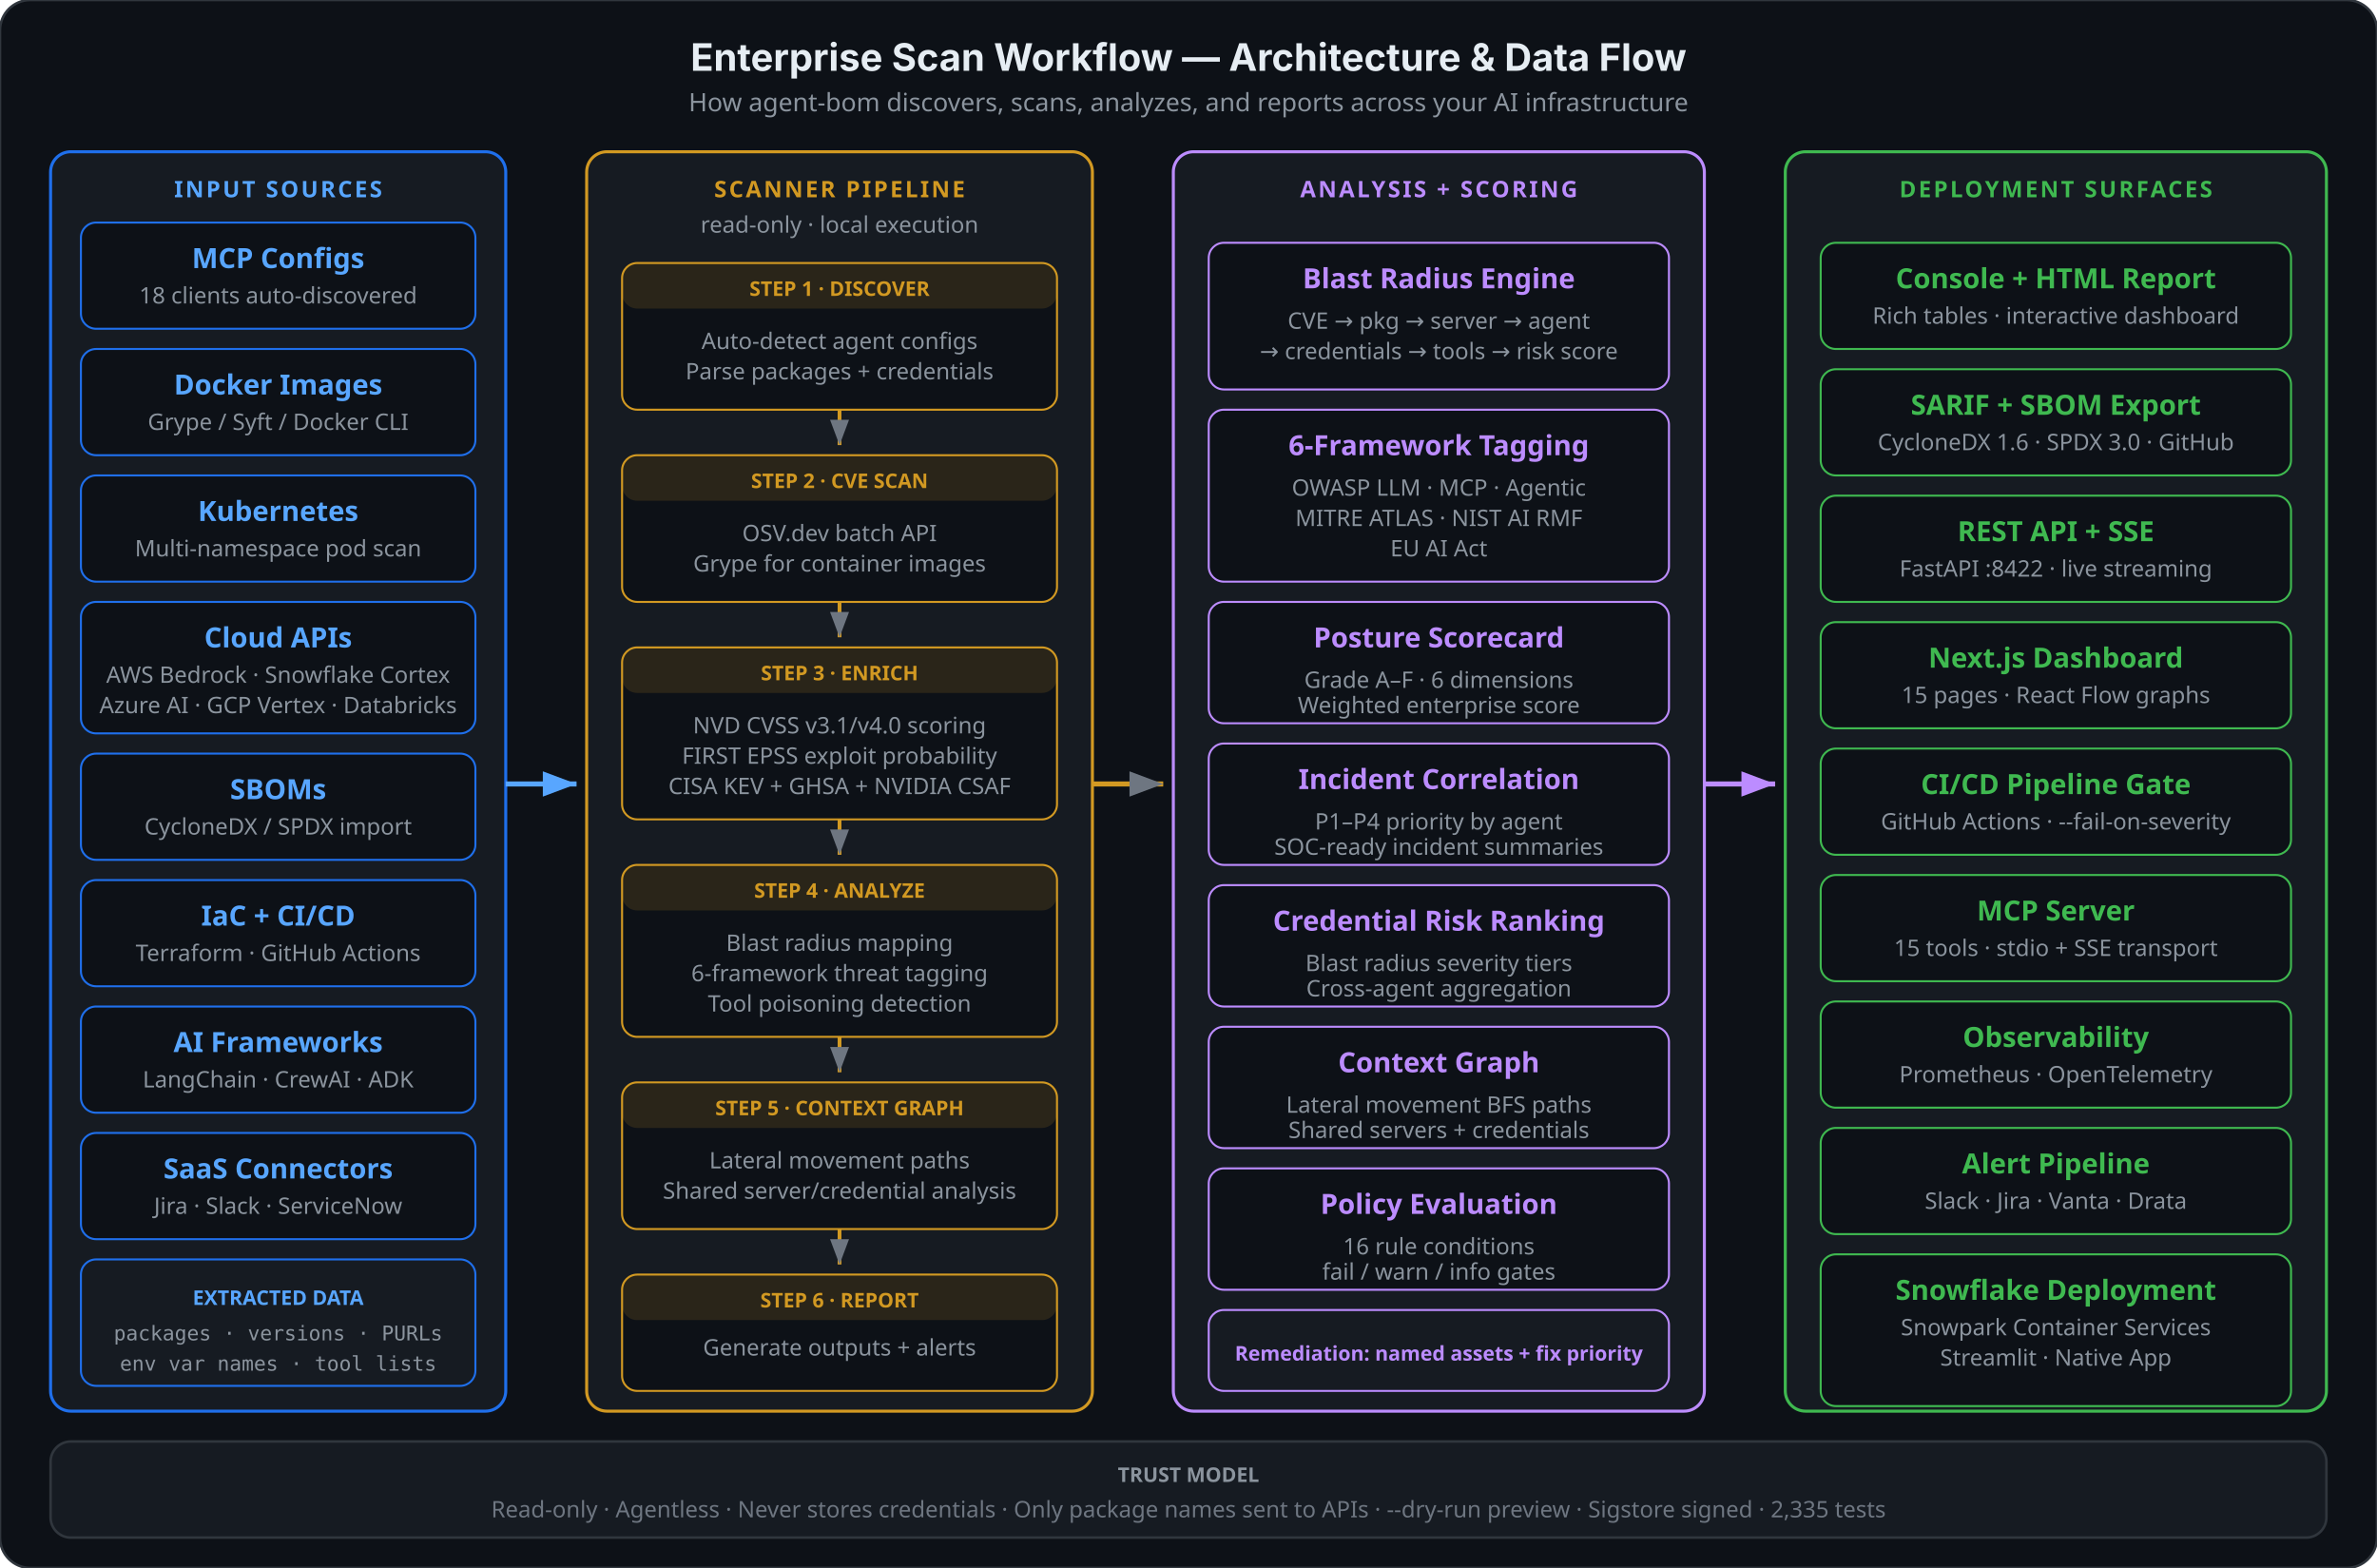
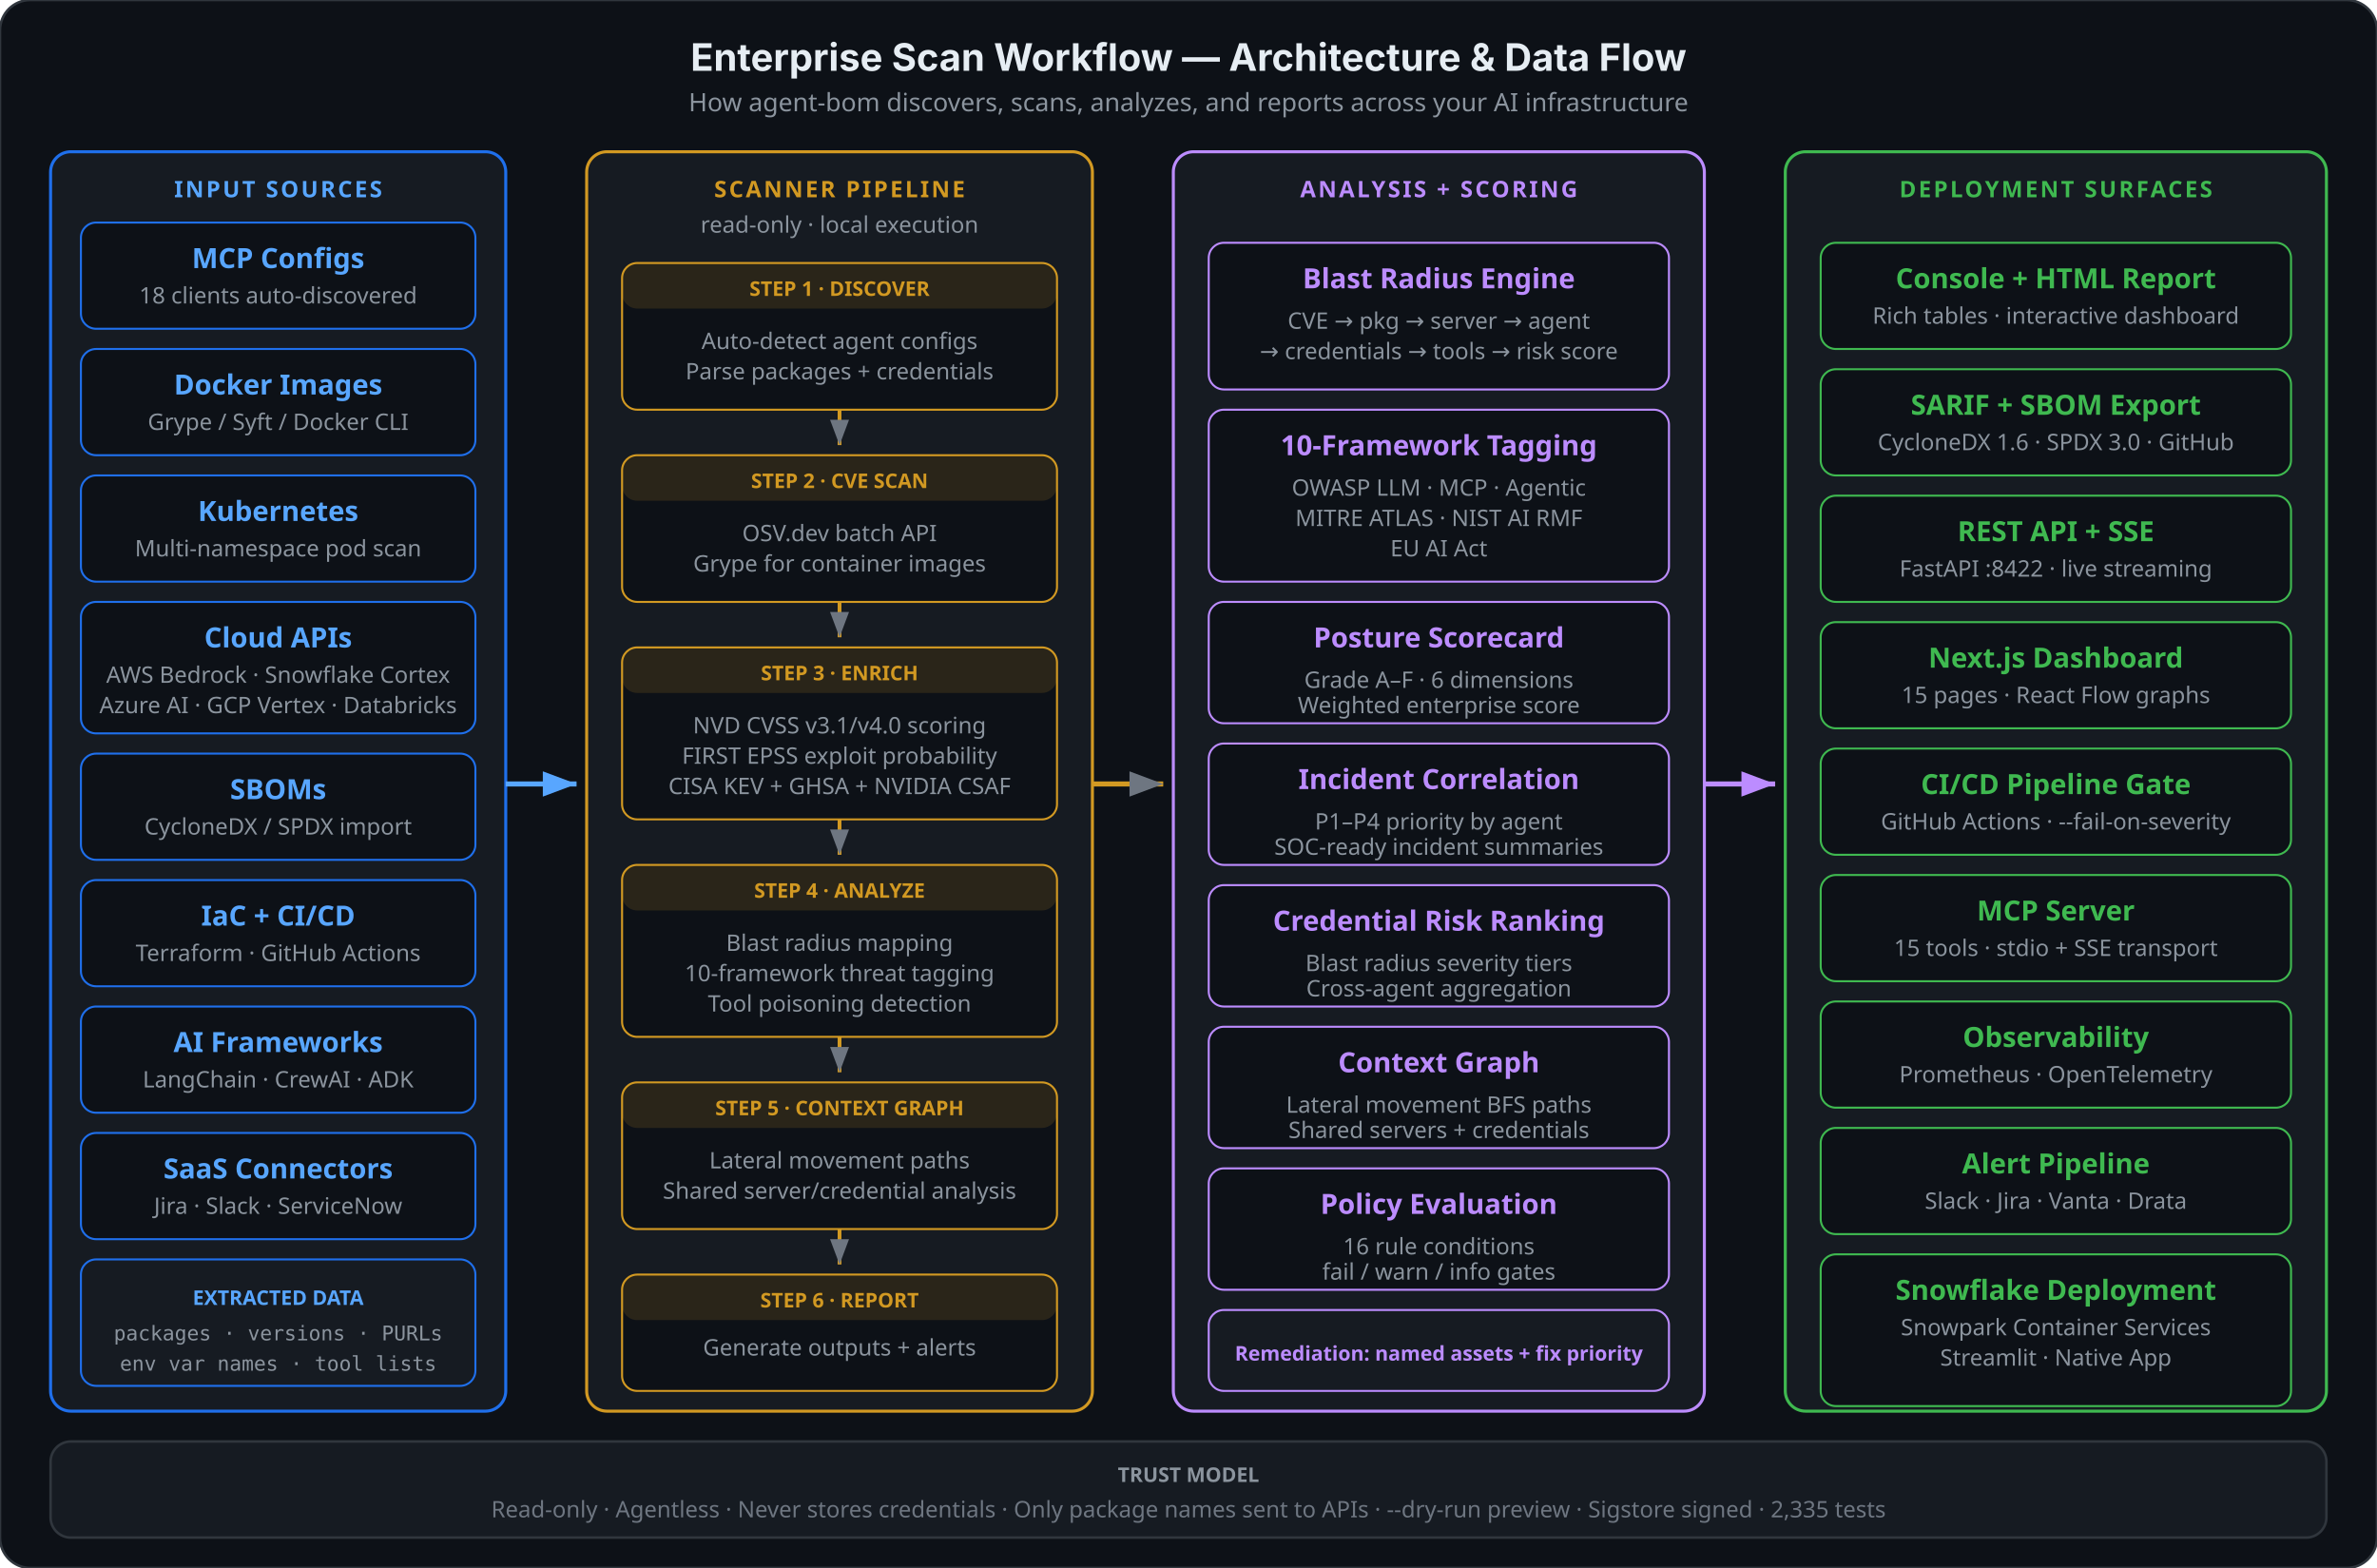
<svg xmlns="http://www.w3.org/2000/svg" viewBox="0 0 940 620" fill="none">
  <style>
    .title { font: 700 15px system-ui, -apple-system, sans-serif; fill: #e6edf3; }
    .subtitle { font: 400 10px system-ui, sans-serif; fill: #8b949e; }
    .phase { font: 700 9px system-ui, sans-serif; letter-spacing: 0.1em; }
    .label { font: 600 11px system-ui, sans-serif; }
    .sub { font: 400 9px system-ui, sans-serif; fill: #8b949e; }
    .badge { font: 600 8px system-ui, sans-serif; }
    .data-label { font: 500 8px monospace; }
    .note { font: 400 9px system-ui, sans-serif; fill: #6e7681; }
  </style>
  <defs>
    <marker id="a" viewBox="0 0 8 6" refX="8" refY="3" markerWidth="7" markerHeight="5" orient="auto">
      <path d="M0 0L8 3L0 6Z" fill="#6e7681" />
    </marker>
    <marker id="ab" viewBox="0 0 8 6" refX="8" refY="3" markerWidth="7" markerHeight="5" orient="auto">
      <path d="M0 0L8 3L0 6Z" fill="#58a6ff" />
    </marker>
    <marker id="ag" viewBox="0 0 8 6" refX="8" refY="3" markerWidth="7" markerHeight="5" orient="auto">
      <path d="M0 0L8 3L0 6Z" fill="#3fb950" />
    </marker>
    <marker id="ar" viewBox="0 0 8 6" refX="8" refY="3" markerWidth="7" markerHeight="5" orient="auto">
      <path d="M0 0L8 3L0 6Z" fill="#f85149" />
    </marker>
    <marker id="ap" viewBox="0 0 8 6" refX="8" refY="3" markerWidth="7" markerHeight="5" orient="auto">
      <path d="M0 0L8 3L0 6Z" fill="#bc8cff" />
    </marker>
  </defs>
  <rect width="940" height="620" rx="12" fill="#0d1117" stroke="#30363d" stroke-width="1" />
  <text x="470" y="28" text-anchor="middle" class="title">Enterprise Scan Workflow — Architecture &amp; Data Flow</text>
  <text x="470" y="44" text-anchor="middle" class="subtitle">How agent-bom discovers, scans, analyzes, and reports across your AI infrastructure</text>
  <rect x="20" y="60" width="180" height="498" rx="8" fill="#161b22" stroke="#1f6feb" stroke-width="1.2" />
  <text x="110" y="78" text-anchor="middle" class="phase" fill="#58a6ff">INPUT SOURCES</text>
  <rect x="32" y="88" width="156" height="42" rx="6" fill="#0d1117" stroke="#1f6feb" stroke-width="0.8" />
  <text x="110" y="106" text-anchor="middle" class="label" fill="#58a6ff">MCP Configs</text>
  <text x="110" y="120" text-anchor="middle" class="sub">18 clients auto-discovered</text>
  <rect x="32" y="138" width="156" height="42" rx="6" fill="#0d1117" stroke="#1f6feb" stroke-width="0.8" />
  <text x="110" y="156" text-anchor="middle" class="label" fill="#58a6ff">Docker Images</text>
  <text x="110" y="170" text-anchor="middle" class="sub">Grype / Syft / Docker CLI</text>
  <rect x="32" y="188" width="156" height="42" rx="6" fill="#0d1117" stroke="#1f6feb" stroke-width="0.8" />
  <text x="110" y="206" text-anchor="middle" class="label" fill="#58a6ff">Kubernetes</text>
  <text x="110" y="220" text-anchor="middle" class="sub">Multi-namespace pod scan</text>
  <rect x="32" y="238" width="156" height="52" rx="6" fill="#0d1117" stroke="#1f6feb" stroke-width="0.8" />
  <text x="110" y="256" text-anchor="middle" class="label" fill="#58a6ff">Cloud APIs</text>
  <text x="110" y="270" text-anchor="middle" class="sub">AWS Bedrock · Snowflake Cortex</text>
  <text x="110" y="282" text-anchor="middle" class="sub">Azure AI · GCP Vertex · Databricks</text>
  <rect x="32" y="298" width="156" height="42" rx="6" fill="#0d1117" stroke="#1f6feb" stroke-width="0.8" />
  <text x="110" y="316" text-anchor="middle" class="label" fill="#58a6ff">SBOMs</text>
  <text x="110" y="330" text-anchor="middle" class="sub">CycloneDX / SPDX import</text>
  <rect x="32" y="348" width="156" height="42" rx="6" fill="#0d1117" stroke="#1f6feb" stroke-width="0.8" />
  <text x="110" y="366" text-anchor="middle" class="label" fill="#58a6ff">IaC + CI/CD</text>
  <text x="110" y="380" text-anchor="middle" class="sub">Terraform · GitHub Actions</text>
  <rect x="32" y="398" width="156" height="42" rx="6" fill="#0d1117" stroke="#1f6feb" stroke-width="0.8" />
  <text x="110" y="416" text-anchor="middle" class="label" fill="#58a6ff">AI Frameworks</text>
  <text x="110" y="430" text-anchor="middle" class="sub">LangChain · CrewAI · ADK</text>
  <rect x="32" y="448" width="156" height="42" rx="6" fill="#0d1117" stroke="#1f6feb" stroke-width="0.8" />
  <text x="110" y="466" text-anchor="middle" class="label" fill="#58a6ff">SaaS Connectors</text>
  <text x="110" y="480" text-anchor="middle" class="sub">Jira · Slack · ServiceNow</text>
  <rect x="32" y="498" width="156" height="50" rx="6" fill="#161b22" stroke="#1f6feb" stroke-width="0.8" />
  <text x="110" y="516" text-anchor="middle" class="badge" fill="#58a6ff">EXTRACTED DATA</text>
  <text x="110" y="530" text-anchor="middle" class="data-label" fill="#8b949e">packages · versions · PURLs</text>
  <text x="110" y="542" text-anchor="middle" class="data-label" fill="#8b949e">env var names · tool lists</text>
  <line x1="200" y1="310" x2="228" y2="310" stroke="#58a6ff" stroke-width="2" marker-end="url(#ab)" />
  <rect x="232" y="60" width="200" height="498" rx="8" fill="#161b22" stroke="#d29922" stroke-width="1.2" />
  <text x="332" y="78" text-anchor="middle" class="phase" fill="#d29922">SCANNER PIPELINE</text>
  <text x="332" y="92" text-anchor="middle" class="sub">read-only · local execution</text>
  <rect x="246" y="104" width="172" height="58" rx="6" fill="#0d1117" stroke="#d29922" stroke-width="0.8" />
  <rect x="246" y="104" width="172" height="18" rx="6" fill="#d29922" opacity="0.15" />
  <text x="332" y="117" text-anchor="middle" class="badge" fill="#d29922">STEP 1 · DISCOVER</text>
  <text x="332" y="138" text-anchor="middle" class="sub">Auto-detect agent configs</text>
  <text x="332" y="150" text-anchor="middle" class="sub">Parse packages + credentials</text>
  <line x1="332" y1="162" x2="332" y2="176" stroke="#d29922" stroke-width="1.5" marker-end="url(#a)" />
  <rect x="246" y="180" width="172" height="58" rx="6" fill="#0d1117" stroke="#d29922" stroke-width="0.8" />
  <rect x="246" y="180" width="172" height="18" rx="6" fill="#d29922" opacity="0.15" />
  <text x="332" y="193" text-anchor="middle" class="badge" fill="#d29922">STEP 2 · CVE SCAN</text>
  <text x="332" y="214" text-anchor="middle" class="sub">OSV.dev batch API</text>
  <text x="332" y="226" text-anchor="middle" class="sub">Grype for container images</text>
  <line x1="332" y1="238" x2="332" y2="252" stroke="#d29922" stroke-width="1.5" marker-end="url(#a)" />
  <rect x="246" y="256" width="172" height="68" rx="6" fill="#0d1117" stroke="#d29922" stroke-width="0.8" />
  <rect x="246" y="256" width="172" height="18" rx="6" fill="#d29922" opacity="0.15" />
  <text x="332" y="269" text-anchor="middle" class="badge" fill="#d29922">STEP 3 · ENRICH</text>
  <text x="332" y="290" text-anchor="middle" class="sub">NVD CVSS v3.1/v4.0 scoring</text>
  <text x="332" y="302" text-anchor="middle" class="sub">FIRST EPSS exploit probability</text>
  <text x="332" y="314" text-anchor="middle" class="sub">CISA KEV + GHSA + NVIDIA CSAF</text>
  <line x1="332" y1="324" x2="332" y2="338" stroke="#d29922" stroke-width="1.5" marker-end="url(#a)" />
  <rect x="246" y="342" width="172" height="68" rx="6" fill="#0d1117" stroke="#d29922" stroke-width="0.8" />
  <rect x="246" y="342" width="172" height="18" rx="6" fill="#d29922" opacity="0.15" />
  <text x="332" y="355" text-anchor="middle" class="badge" fill="#d29922">STEP 4 · ANALYZE</text>
  <text x="332" y="376" text-anchor="middle" class="sub">Blast radius mapping</text>
-   <text x="332" y="388" text-anchor="middle" class="sub">6-framework threat tagging</text>
+   <text x="332" y="388" text-anchor="middle" class="sub">10-framework threat tagging</text>
  <text x="332" y="400" text-anchor="middle" class="sub">Tool poisoning detection</text>
  <line x1="332" y1="410" x2="332" y2="424" stroke="#d29922" stroke-width="1.5" marker-end="url(#a)" />
  <rect x="246" y="428" width="172" height="58" rx="6" fill="#0d1117" stroke="#d29922" stroke-width="0.8" />
  <rect x="246" y="428" width="172" height="18" rx="6" fill="#d29922" opacity="0.15" />
  <text x="332" y="441" text-anchor="middle" class="badge" fill="#d29922">STEP 5 · CONTEXT GRAPH</text>
  <text x="332" y="462" text-anchor="middle" class="sub">Lateral movement paths</text>
  <text x="332" y="474" text-anchor="middle" class="sub">Shared server/credential analysis</text>
  <line x1="332" y1="486" x2="332" y2="500" stroke="#d29922" stroke-width="1.5" marker-end="url(#a)" />
  <rect x="246" y="504" width="172" height="46" rx="6" fill="#0d1117" stroke="#d29922" stroke-width="0.8" />
  <rect x="246" y="504" width="172" height="18" rx="6" fill="#d29922" opacity="0.15" />
  <text x="332" y="517" text-anchor="middle" class="badge" fill="#d29922">STEP 6 · REPORT</text>
  <text x="332" y="536" text-anchor="middle" class="sub">Generate outputs + alerts</text>
  <line x1="432" y1="310" x2="460" y2="310" stroke="#d29922" stroke-width="2" marker-end="url(#a)" />
  <rect x="464" y="60" width="210" height="498" rx="8" fill="#161b22" stroke="#bc8cff" stroke-width="1.2" />
  <text x="569" y="78" text-anchor="middle" class="phase" fill="#bc8cff">ANALYSIS + SCORING</text>
  <rect x="478" y="96" width="182" height="58" rx="6" fill="#0d1117" stroke="#bc8cff" stroke-width="0.8" />
  <text x="569" y="114" text-anchor="middle" class="label" fill="#bc8cff">Blast Radius Engine</text>
  <text x="569" y="130" text-anchor="middle" class="sub">CVE → pkg → server → agent</text>
  <text x="569" y="142" text-anchor="middle" class="sub">→ credentials → tools → risk score</text>
  <rect x="478" y="162" width="182" height="68" rx="6" fill="#0d1117" stroke="#bc8cff" stroke-width="0.8" />
-   <text x="569" y="180" text-anchor="middle" class="label" fill="#bc8cff">6-Framework Tagging</text>
+   <text x="569" y="180" text-anchor="middle" class="label" fill="#bc8cff">10-Framework Tagging</text>
  <text x="569" y="196" text-anchor="middle" class="sub">OWASP LLM · MCP · Agentic</text>
  <text x="569" y="208" text-anchor="middle" class="sub">MITRE ATLAS · NIST AI RMF</text>
  <text x="569" y="220" text-anchor="middle" class="sub">EU AI Act</text>
  <rect x="478" y="238" width="182" height="48" rx="6" fill="#0d1117" stroke="#bc8cff" stroke-width="0.8" />
  <text x="569" y="256" text-anchor="middle" class="label" fill="#bc8cff">Posture Scorecard</text>
  <text x="569" y="272" text-anchor="middle" class="sub">Grade A–F · 6 dimensions</text>
  <text x="569" y="282" text-anchor="middle" class="sub">Weighted enterprise score</text>
  <rect x="478" y="294" width="182" height="48" rx="6" fill="#0d1117" stroke="#bc8cff" stroke-width="0.8" />
  <text x="569" y="312" text-anchor="middle" class="label" fill="#bc8cff">Incident Correlation</text>
  <text x="569" y="328" text-anchor="middle" class="sub">P1–P4 priority by agent</text>
  <text x="569" y="338" text-anchor="middle" class="sub">SOC-ready incident summaries</text>
  <rect x="478" y="350" width="182" height="48" rx="6" fill="#0d1117" stroke="#bc8cff" stroke-width="0.8" />
  <text x="569" y="368" text-anchor="middle" class="label" fill="#bc8cff">Credential Risk Ranking</text>
  <text x="569" y="384" text-anchor="middle" class="sub">Blast radius severity tiers</text>
  <text x="569" y="394" text-anchor="middle" class="sub">Cross-agent aggregation</text>
  <rect x="478" y="406" width="182" height="48" rx="6" fill="#0d1117" stroke="#bc8cff" stroke-width="0.8" />
  <text x="569" y="424" text-anchor="middle" class="label" fill="#bc8cff">Context Graph</text>
  <text x="569" y="440" text-anchor="middle" class="sub">Lateral movement BFS paths</text>
  <text x="569" y="450" text-anchor="middle" class="sub">Shared servers + credentials</text>
  <rect x="478" y="462" width="182" height="48" rx="6" fill="#0d1117" stroke="#bc8cff" stroke-width="0.8" />
  <text x="569" y="480" text-anchor="middle" class="label" fill="#bc8cff">Policy Evaluation</text>
  <text x="569" y="496" text-anchor="middle" class="sub">16 rule conditions</text>
  <text x="569" y="506" text-anchor="middle" class="sub">fail / warn / info gates</text>
  <rect x="478" y="518" width="182" height="32" rx="6" fill="#161b22" stroke="#bc8cff" stroke-width="0.8" />
  <text x="569" y="538" text-anchor="middle" class="badge" fill="#bc8cff">Remediation: named assets + fix priority</text>
  <line x1="674" y1="310" x2="702" y2="310" stroke="#bc8cff" stroke-width="2" marker-end="url(#ap)" />
  <rect x="706" y="60" width="214" height="498" rx="8" fill="#161b22" stroke="#3fb950" stroke-width="1.2" />
  <text x="813" y="78" text-anchor="middle" class="phase" fill="#3fb950">DEPLOYMENT SURFACES</text>
  <rect x="720" y="96" width="186" height="42" rx="6" fill="#0d1117" stroke="#3fb950" stroke-width="0.8" />
  <text x="813" y="114" text-anchor="middle" class="label" fill="#3fb950">Console + HTML Report</text>
  <text x="813" y="128" text-anchor="middle" class="sub">Rich tables · interactive dashboard</text>
  <rect x="720" y="146" width="186" height="42" rx="6" fill="#0d1117" stroke="#3fb950" stroke-width="0.8" />
  <text x="813" y="164" text-anchor="middle" class="label" fill="#3fb950">SARIF + SBOM Export</text>
  <text x="813" y="178" text-anchor="middle" class="sub">CycloneDX 1.6 · SPDX 3.0 · GitHub</text>
  <rect x="720" y="196" width="186" height="42" rx="6" fill="#0d1117" stroke="#3fb950" stroke-width="0.8" />
  <text x="813" y="214" text-anchor="middle" class="label" fill="#3fb950">REST API + SSE</text>
  <text x="813" y="228" text-anchor="middle" class="sub">FastAPI :8422 · live streaming</text>
  <rect x="720" y="246" width="186" height="42" rx="6" fill="#0d1117" stroke="#3fb950" stroke-width="0.8" />
  <text x="813" y="264" text-anchor="middle" class="label" fill="#3fb950">Next.js Dashboard</text>
  <text x="813" y="278" text-anchor="middle" class="sub">15 pages · React Flow graphs</text>
  <rect x="720" y="296" width="186" height="42" rx="6" fill="#0d1117" stroke="#3fb950" stroke-width="0.8" />
  <text x="813" y="314" text-anchor="middle" class="label" fill="#3fb950">CI/CD Pipeline Gate</text>
  <text x="813" y="328" text-anchor="middle" class="sub">GitHub Actions · --fail-on-severity</text>
  <rect x="720" y="346" width="186" height="42" rx="6" fill="#0d1117" stroke="#3fb950" stroke-width="0.8" />
  <text x="813" y="364" text-anchor="middle" class="label" fill="#3fb950">MCP Server</text>
  <text x="813" y="378" text-anchor="middle" class="sub">15 tools · stdio + SSE transport</text>
  <rect x="720" y="396" width="186" height="42" rx="6" fill="#0d1117" stroke="#3fb950" stroke-width="0.8" />
  <text x="813" y="414" text-anchor="middle" class="label" fill="#3fb950">Observability</text>
  <text x="813" y="428" text-anchor="middle" class="sub">Prometheus · OpenTelemetry</text>
  <rect x="720" y="446" width="186" height="42" rx="6" fill="#0d1117" stroke="#3fb950" stroke-width="0.8" />
  <text x="813" y="464" text-anchor="middle" class="label" fill="#3fb950">Alert Pipeline</text>
  <text x="813" y="478" text-anchor="middle" class="sub">Slack · Jira · Vanta · Drata</text>
  <rect x="720" y="496" width="186" height="60" rx="6" fill="#0d1117" stroke="#3fb950" stroke-width="0.8" />
  <text x="813" y="514" text-anchor="middle" class="label" fill="#3fb950">Snowflake Deployment</text>
  <text x="813" y="528" text-anchor="middle" class="sub">Snowpark Container Services</text>
  <text x="813" y="540" text-anchor="middle" class="sub">Streamlit · Native App</text>
  <rect x="20" y="570" width="900" height="38" rx="8" fill="#161b22" stroke="#30363d" stroke-width="1" />
  <text x="470" y="586" text-anchor="middle" class="badge" fill="#8b949e">TRUST MODEL</text>
  <text x="470" y="600" text-anchor="middle" class="note">Read-only · Agentless · Never stores credentials · Only package names sent to APIs · --dry-run preview · Sigstore signed · 2,335 tests</text>
</svg>
